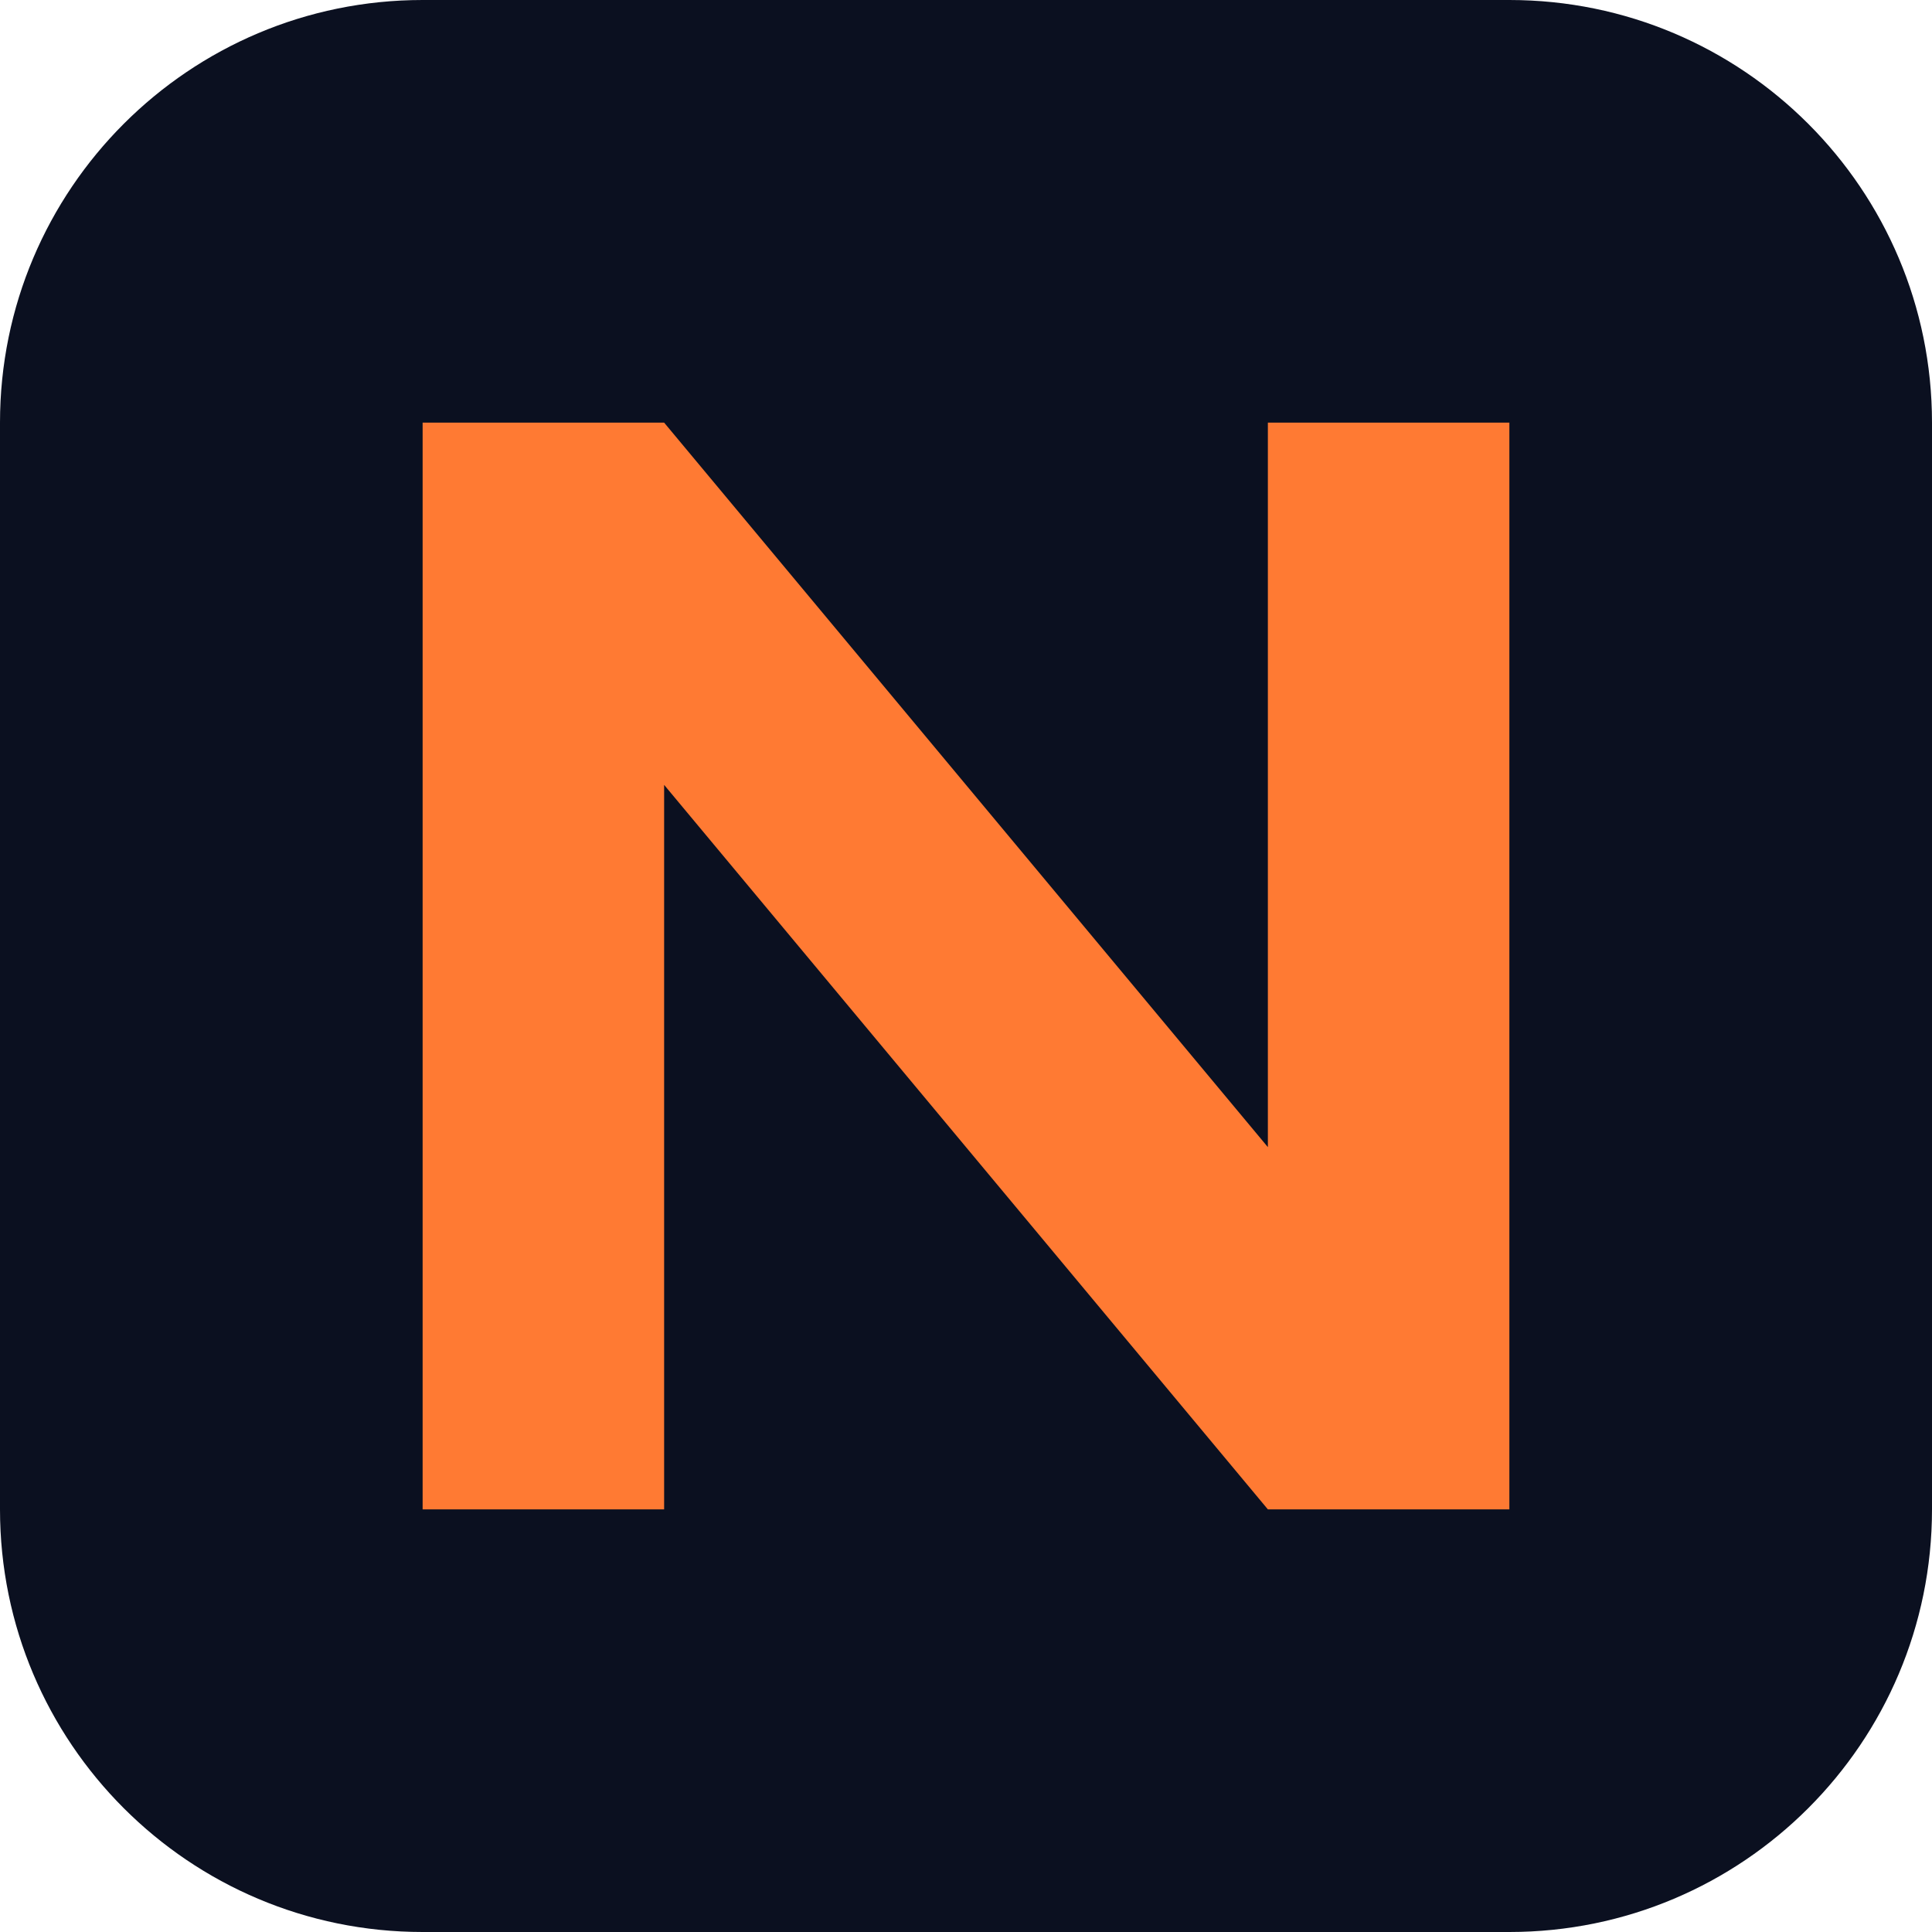
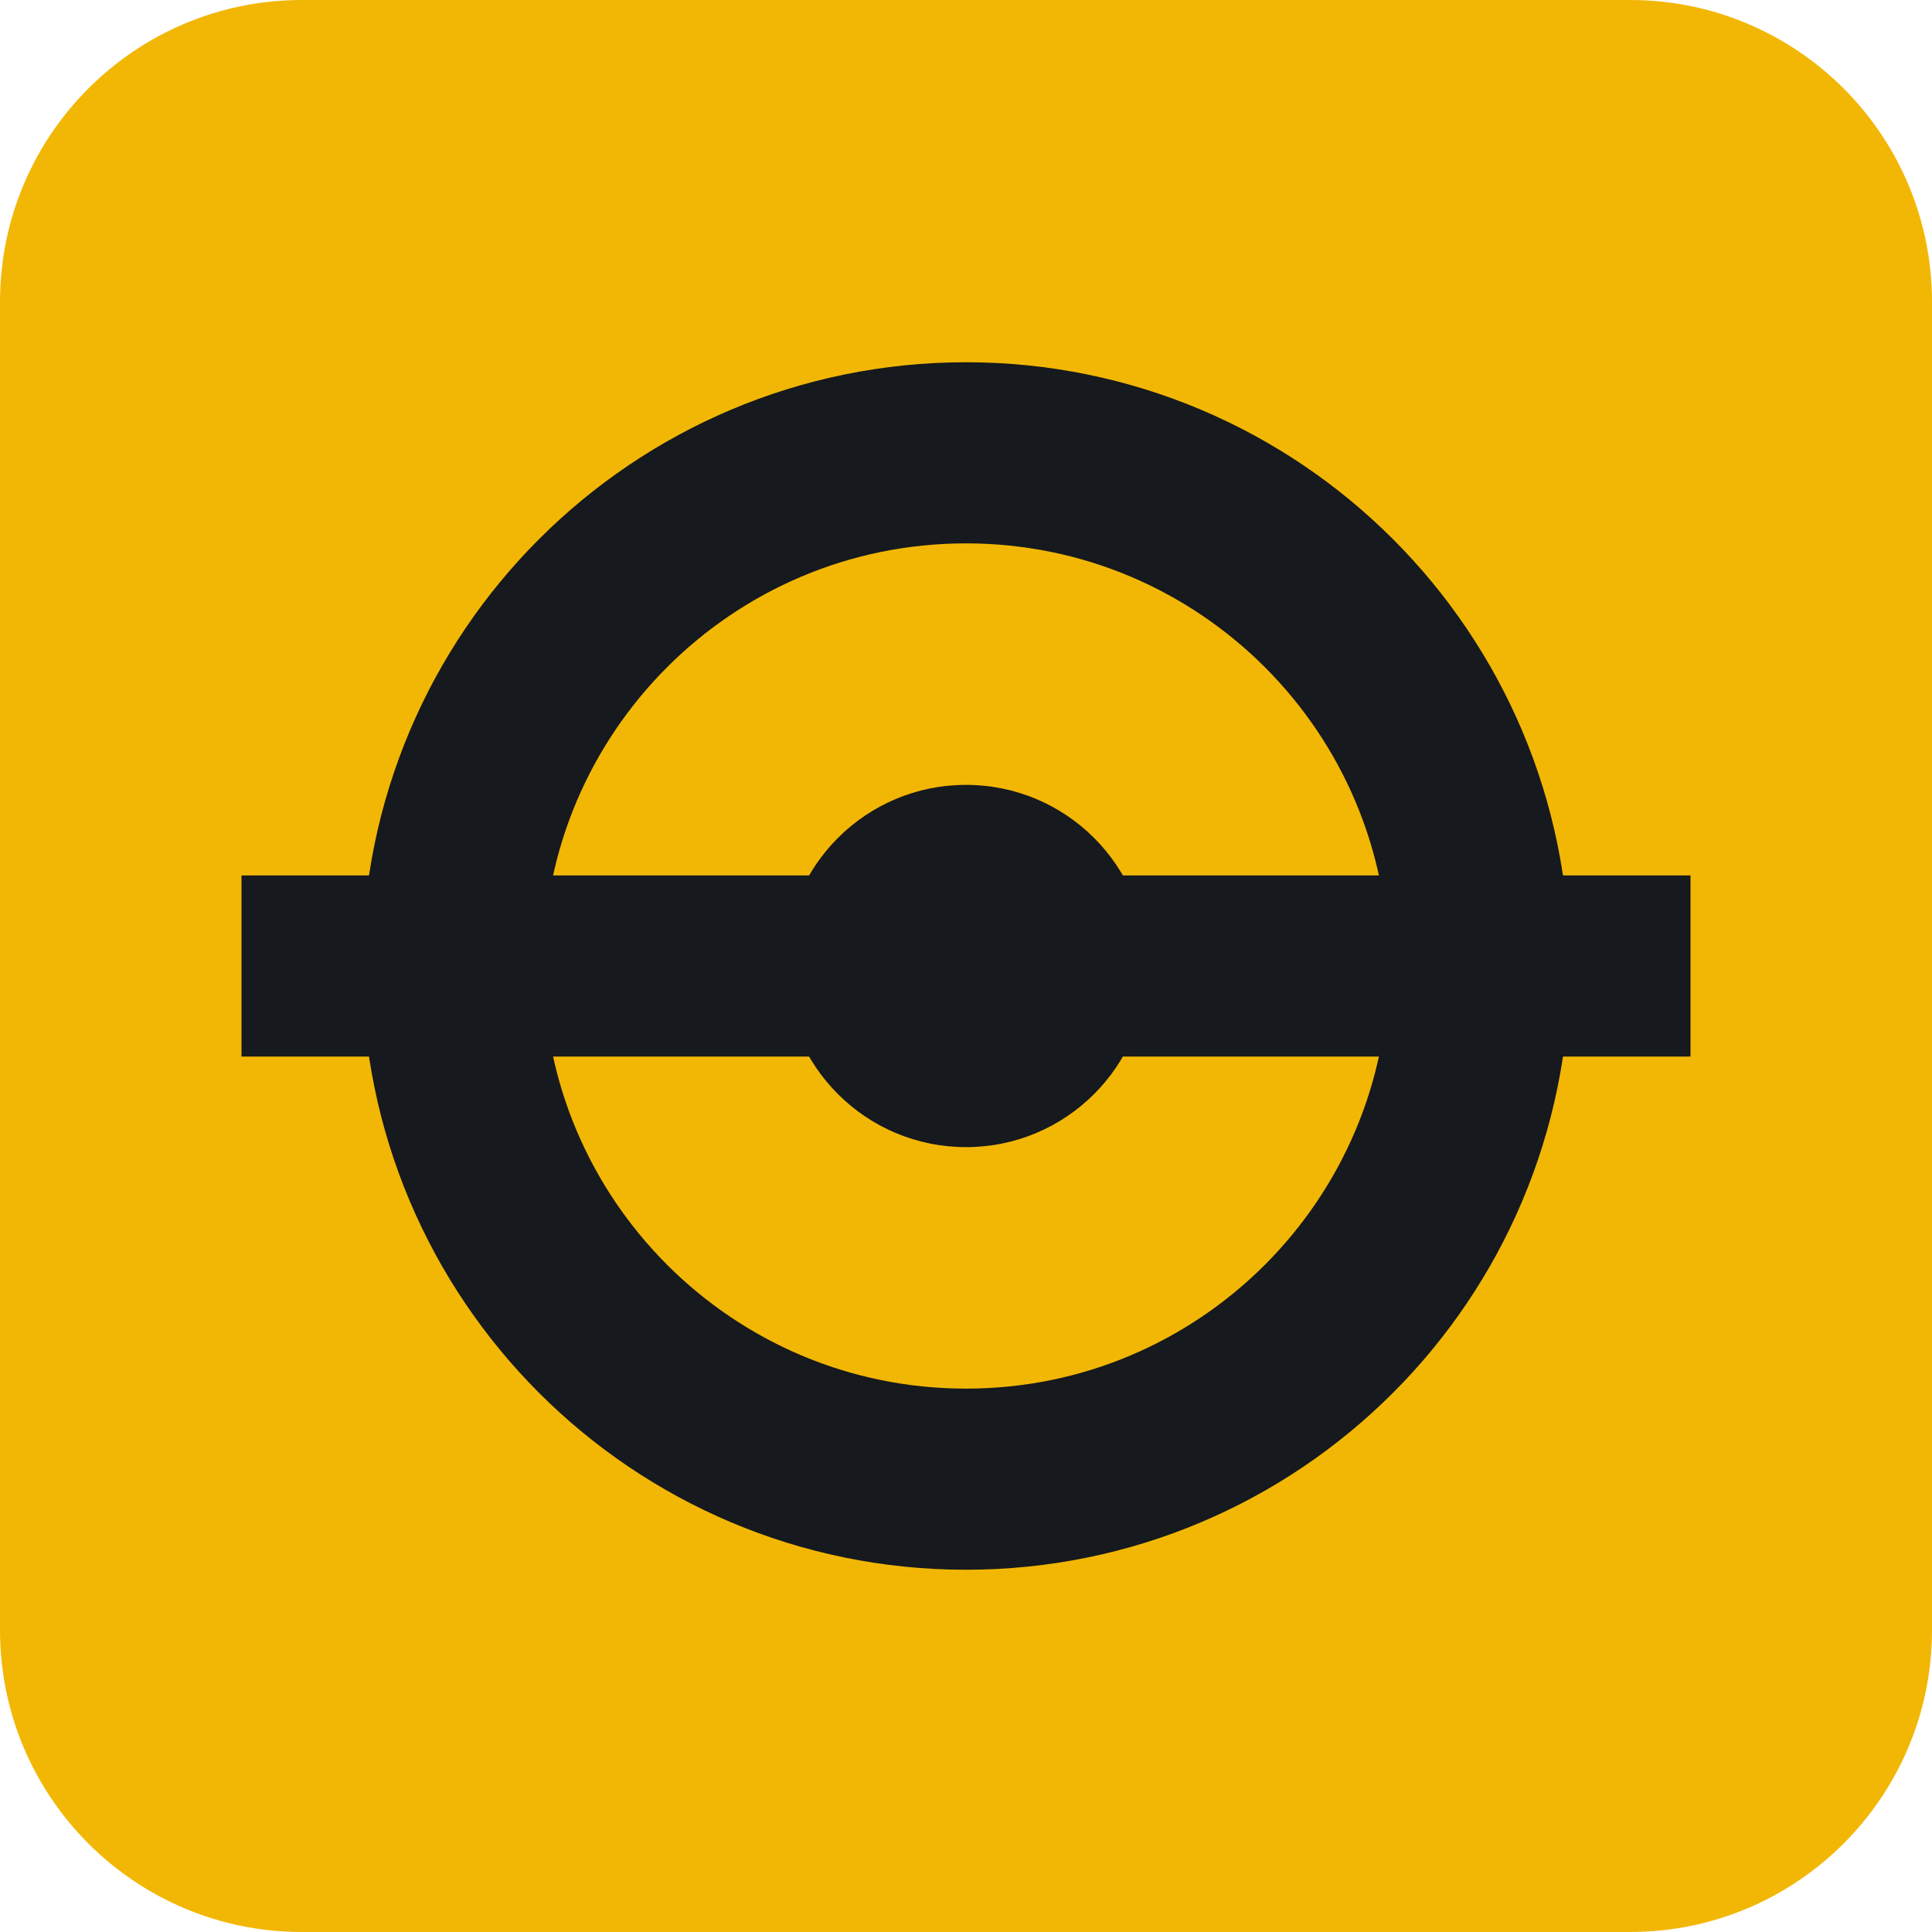
<svg xmlns="http://www.w3.org/2000/svg" viewBox="0 0 64 64">
-   <rect width="64" height="64" rx="14" fill="#0b1020" />
-   <path d="M14 50V14h8l20 24V14h8v36h-8L22 26v24z" fill="#ff7a33" />
+   <rect width="64" height="64" rx="10" fill="#f2b705" />
+   <circle cx="32" cy="32" r="17" fill="none" stroke="#16191d" stroke-width="6" />
+   <circle cx="32" cy="32" r="6" fill="#16191d" />
+   <rect x="8" y="29" width="48" height="6" fill="#16191d" />
</svg>
